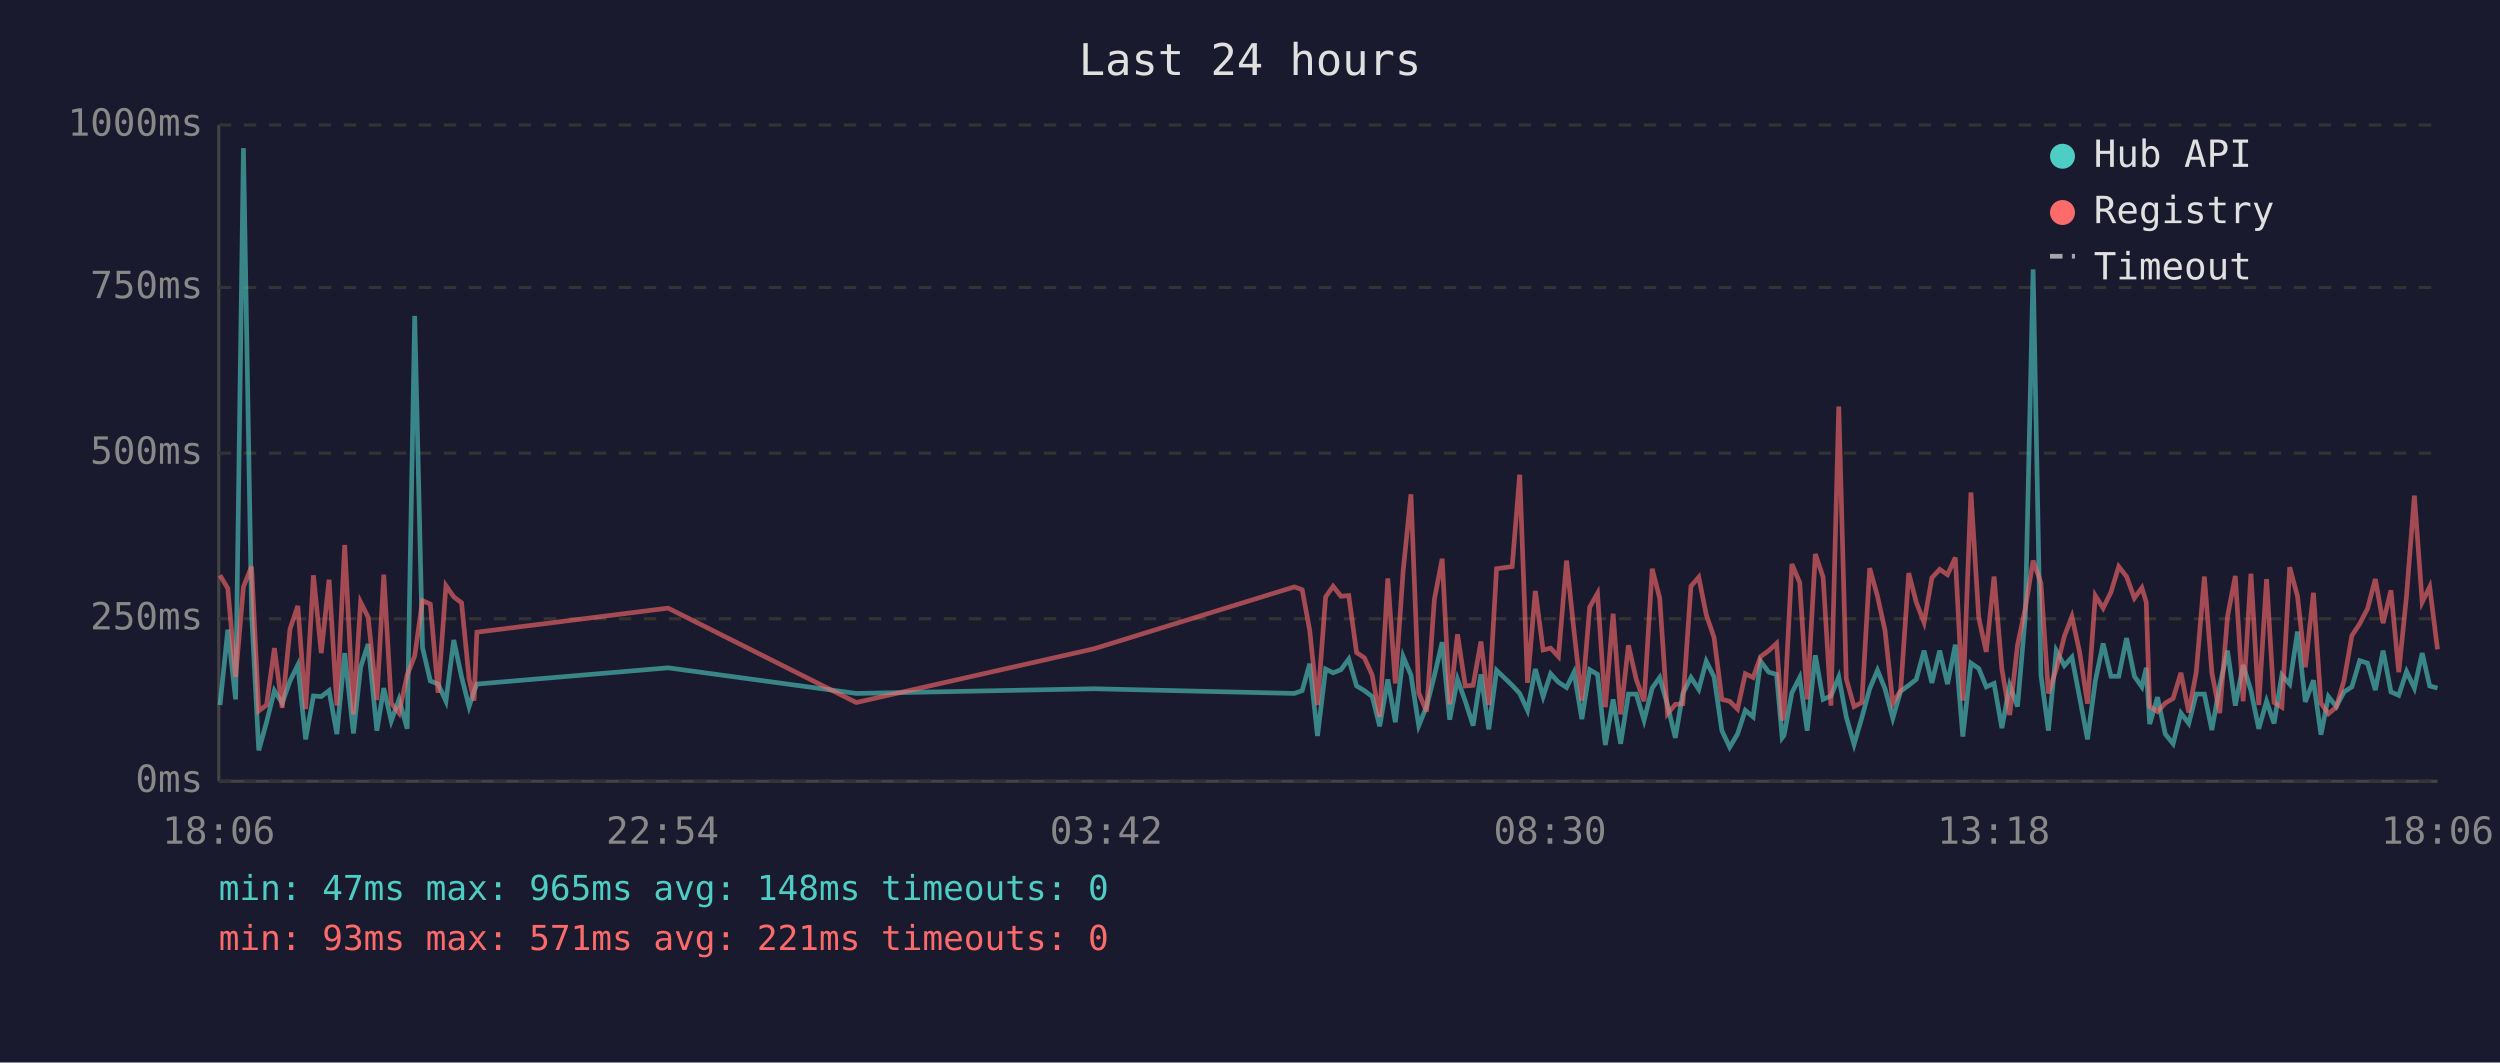
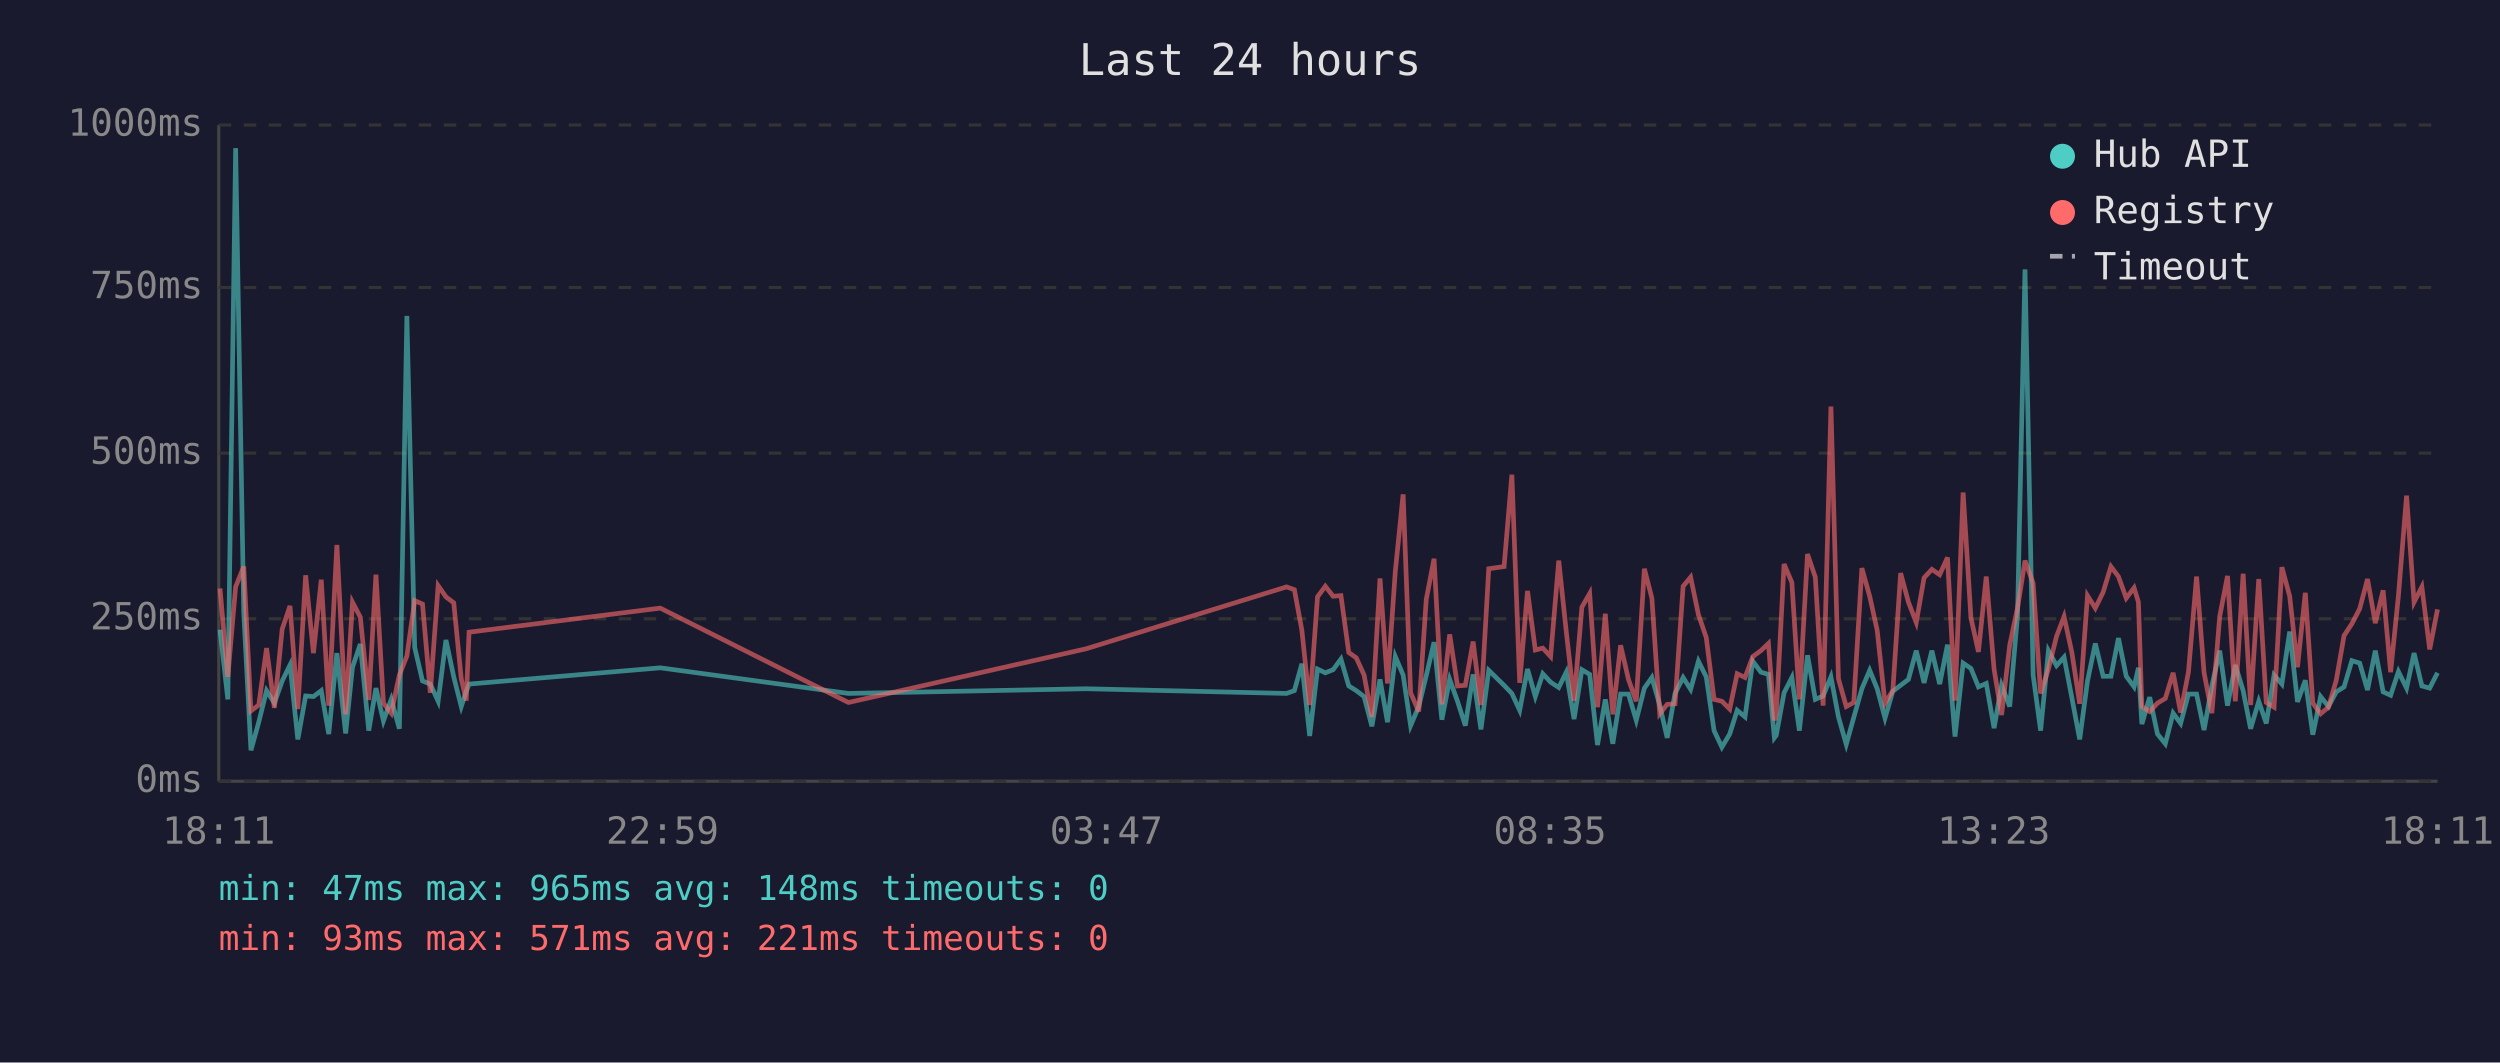
<svg xmlns="http://www.w3.org/2000/svg" viewBox="0 0 800 340" font-family="monospace" font-size="12">
  <rect width="800" height="340" fill="#1a1a2e" />
  <text x="400" y="24" fill="#e0e0e0" font-size="14" text-anchor="middle">Last 24 hours</text>
  <line x1="70" y1="40" x2="70" y2="250" stroke="#444" stroke-width="1" />
  <line x1="70" y1="250" x2="780" y2="250" stroke="#444" stroke-width="1" />
  <line x1="70" y1="250" x2="780" y2="250" stroke="#333" stroke-width="1" stroke-dasharray="4" />
  <text x="65" y="250" fill="#888" text-anchor="end" dominant-baseline="middle">0ms</text>
  <line x1="70" y1="198" x2="780" y2="198" stroke="#333" stroke-width="1" stroke-dasharray="4" />
  <text x="65" y="198" fill="#888" text-anchor="end" dominant-baseline="middle">250ms</text>
  <line x1="70" y1="145" x2="780" y2="145" stroke="#333" stroke-width="1" stroke-dasharray="4" />
  <text x="65" y="145" fill="#888" text-anchor="end" dominant-baseline="middle">500ms</text>
  <line x1="70" y1="92" x2="780" y2="92" stroke="#333" stroke-width="1" stroke-dasharray="4" />
  <text x="65" y="92" fill="#888" text-anchor="end" dominant-baseline="middle">750ms</text>
  <line x1="70" y1="40" x2="780" y2="40" stroke="#333" stroke-width="1" stroke-dasharray="4" />
  <text x="65" y="40" fill="#888" text-anchor="end" dominant-baseline="middle">1000ms</text>
-   <text x="70" y="270" fill="#888" text-anchor="middle">18:06</text>
-   <text x="212" y="270" fill="#888" text-anchor="middle">22:54</text>
-   <text x="354" y="270" fill="#888" text-anchor="middle">03:42</text>
-   <text x="496" y="270" fill="#888" text-anchor="middle">08:30</text>
-   <text x="638" y="270" fill="#888" text-anchor="middle">13:18</text>
-   <text x="780" y="270" fill="#888" text-anchor="middle">18:06</text>
-   <polyline points="70.4,225.6 72.9,201.5 75.4,223.8 77.9,47.4 80.5,196.0 82.8,240.1 85.3,231.1 87.8,221.0 90.3,225.0 92.8,217.9 95.3,212.8 97.8,236.6 100.3,222.7 102.8,222.9 105.3,221.0 107.8,234.9 110.3,209.0 113.1,234.7 115.4,213.5 117.8,206.1 120.6,233.8 122.8,220.2 125.2,230.7 127.7,223.8 130.3,233.2 132.7,101.1 135.2,207.2 137.7,217.9 140.2,218.9 142.7,224.4 145.2,204.8 147.7,216.6 150.1,226.1 151.7,221.2 152.6,218.9 213.8,213.7 274.0,221.9 350.1,220.4 414.2,221.9 416.7,221.0 419.1,212.4 421.6,235.5 424.2,214.1 426.6,215.3 429.1,214.3 431.6,210.9 434.1,219.5 436.6,221.0 439.1,222.9 441.5,232.4 444.1,217.4 446.5,231.1 449.0,210.1 451.5,216.0 454.0,232.2 456.5,226.1 459.0,216.2 461.5,205.5 463.9,230.3 466.4,217.4 468.9,224.4 471.4,232.2 473.9,215.8 476.4,233.4 478.9,214.5 483.9,219.3 486.3,221.9 488.8,227.3 491.3,214.1 493.8,222.9 496.2,215.6 498.7,218.3 501.3,220.0 503.7,215.1 506.2,230.1 508.7,214.3 511.2,215.8 513.7,238.4 516.2,223.8 518.6,238.0 521.1,222.1 523.6,222.1 526.1,230.5 528.7,220.2 531.1,216.8 533.6,225.6 536.1,236.1 538.5,221.9 541.1,216.8 543.6,220.6 546.0,211.6 548.5,216.6 551.0,233.8 553.5,239.1 556.0,234.9 558.5,227.3 561.0,229.4 563.4,211.6 566.0,215.1 568.5,215.8 570.3,236.1 570.9,235.3 573.4,221.7 575.9,216.8 578.3,233.8 580.9,209.7 583.4,223.8 585.9,222.7 588.4,216.6 590.8,229.4 593.3,238.2 595.8,229.6 598.3,220.4 600.8,214.5 603.2,220.4 605.7,229.8 608.2,221.2 610.8,219.3 613.2,217.4 615.7,208.2 618.2,218.5 620.7,208.2 623.2,218.9 625.7,206.3 628.1,235.7 630.7,212.2 633.2,213.9 635.6,219.8 638.1,218.7 640.6,233.0 643.1,219.3 645.6,226.1 648.1,197.1 650.6,86.2 653.1,216.0 655.5,233.8 658.0,208.2 660.6,213.0 663.0,210.3 665.5,223.3 668.0,236.6 670.5,217.9 673.0,205.9 675.5,216.4 678.0,216.4 680.5,204.2 683.0,216.4 685.4,219.8 686.8,213.7 687.9,231.7 690.4,223.1 692.9,234.9 695.4,238.0 697.9,228.2 700.4,231.5 702.8,222.1 705.4,222.1 707.8,233.6 710.3,219.5 712.8,208.2 715.3,225.8 717.8,212.8 720.3,221.0 722.8,233.2 725.3,224.4 727.7,231.5 730.2,216.0 732.7,218.9 735.2,202.1 737.7,224.6 740.3,217.7 742.7,235.1 745.1,222.9 747.6,226.1 750.1,221.4 752.6,219.8 755.1,211.4 757.6,212.2 760.1,220.8 762.6,208.2 765.1,221.4 767.6,222.5 770.1,214.9 772.6,220.2 775.1,209.0 777.5,219.5 780.0,220.2" fill="none" stroke="#4ecdc4" stroke-width="1.5" opacity="0.6" />
-   <polyline points="70.4,184.1 72.9,188.3 75.4,216.6 77.9,187.8 80.5,181.3 82.8,227.5 85.3,225.6 87.8,207.4 90.3,226.5 92.8,201.3 95.3,193.9 97.8,226.9 100.3,184.1 102.8,209.0 105.3,185.5 107.8,225.8 110.3,174.4 113.1,228.6 115.4,192.7 117.8,197.5 120.6,224.0 122.8,183.9 125.2,225.0 127.7,228.2 130.3,216.0 132.7,209.9 135.2,192.2 137.7,193.3 140.2,221.7 142.7,187.4 145.2,191.0 147.7,192.9 150.1,217.2 151.7,224.2 152.6,202.3 213.8,194.6 274.0,224.8 350.1,207.6 414.2,187.8 416.7,188.7 419.1,201.7 421.6,225.6 424.2,191.0 426.6,187.6 429.1,190.8 431.6,190.6 434.1,208.8 436.6,210.5 439.1,216.0 441.5,229.4 444.1,185.1 446.5,218.7 449.0,182.8 451.5,158.2 454.0,221.7 456.5,227.7 459.0,191.8 461.5,178.8 463.9,225.4 466.4,203.0 468.9,219.5 471.4,219.3 473.9,205.3 476.4,225.6 478.9,182.0 483.9,181.3 486.3,151.9 488.8,218.5 491.3,189.1 493.8,208.0 496.2,207.4 498.7,210.1 501.3,179.4 503.7,202.1 506.2,224.2 508.7,194.3 511.2,189.9 513.7,226.3 516.2,196.4 518.6,228.6 521.1,206.5 523.6,217.4 526.1,224.4 528.7,182.0 531.1,191.4 533.6,228.4 536.1,225.4 538.5,225.2 541.1,187.6 543.6,184.7 546.0,196.7 548.5,204.0 551.0,223.8 553.5,224.4 556.0,226.9 558.5,215.6 561.0,216.8 563.4,210.1 566.0,208.2 568.5,205.9 570.3,230.5 570.9,228.4 573.4,180.5 575.9,186.4 578.3,223.8 580.9,177.3 583.4,184.7 585.9,225.8 588.4,130.1 590.8,217.2 593.3,226.1 595.8,224.8 598.3,181.8 600.8,190.8 603.2,201.7 605.7,225.0 608.2,221.0 610.8,183.4 613.2,192.7 615.7,199.2 618.2,184.9 620.7,182.2 623.2,183.9 625.7,178.4 628.1,224.2 630.7,157.6 633.2,197.7 635.6,208.6 638.1,184.5 640.6,214.1 643.1,228.8 645.6,206.5 648.1,194.6 650.6,179.4 653.1,186.6 655.5,221.9 658.0,214.1 660.6,203.6 663.0,197.3 665.5,208.8 668.0,225.2 670.5,190.6 673.0,194.6 675.5,189.5 678.0,181.3 680.5,184.5 683.0,191.4 685.4,188.1 686.8,192.7 687.9,226.1 690.4,227.7 692.9,225.0 695.4,223.5 697.9,215.3 700.4,228.0 702.8,215.1 705.4,184.5 707.8,215.3 710.3,228.2 712.8,197.3 715.3,184.3 717.8,224.4 720.3,183.6 722.8,225.6 725.3,185.3 727.7,224.8 730.2,226.3 732.7,181.5 735.2,190.8 737.7,213.5 740.3,189.7 742.7,225.0 745.1,228.4 747.6,226.3 750.1,217.7 752.6,203.4 755.1,199.6 757.6,194.8 760.1,185.3 762.6,199.4 765.1,188.9 767.6,215.1 770.1,190.6 772.6,158.6 775.1,192.7 777.5,187.8 780.0,207.8" fill="none" stroke="#ff6b6b" stroke-width="1.5" opacity="0.6" />
+   <text x="70" y="270" fill="#888" text-anchor="middle">18:11</text>
+   <text x="212" y="270" fill="#888" text-anchor="middle">22:59</text>
+   <text x="354" y="270" fill="#888" text-anchor="middle">03:47</text>
+   <text x="496" y="270" fill="#888" text-anchor="middle">08:35</text>
+   <text x="638" y="270" fill="#888" text-anchor="middle">13:23</text>
+   <text x="780" y="270" fill="#888" text-anchor="middle">18:11</text>
+   <polyline points="70.4,201.5 72.9,223.8 75.4,47.4 78.0,196.0 80.3,240.1 82.8,231.1 85.3,221.0 87.8,225.0 90.3,217.9 92.8,212.8 95.3,236.6 97.8,222.7 100.3,222.9 102.8,221.0 105.2,234.9 107.8,209.0 110.6,234.7 112.8,213.5 115.3,206.1 118.0,233.8 120.3,220.2 122.7,230.7 125.2,223.8 127.8,233.2 130.2,101.1 132.7,207.2 135.2,217.9 137.7,218.9 140.2,224.4 142.7,204.8 145.2,216.6 147.6,226.1 149.2,221.2 150.1,218.9 211.3,213.7 271.5,221.9 347.6,220.4 411.7,221.9 414.2,221.0 416.6,212.4 419.1,235.5 421.6,214.1 424.1,215.3 426.6,214.3 429.1,210.9 431.6,219.5 434.0,221.0 436.5,222.9 439.0,232.4 441.6,217.4 444.0,231.1 446.5,210.1 449.0,216.0 451.4,232.2 454.0,226.1 456.4,216.2 458.9,205.5 461.4,230.3 463.9,217.4 466.4,224.4 468.9,232.2 471.4,215.8 473.9,233.4 476.4,214.5 481.3,219.3 483.8,221.9 486.3,227.3 488.8,214.1 491.3,222.9 493.7,215.6 496.2,218.3 498.8,220.0 501.2,215.1 503.7,230.1 506.2,214.3 508.7,215.8 511.2,238.4 513.7,223.8 516.1,238.0 518.6,222.1 521.1,222.1 523.6,230.5 526.2,220.2 528.6,216.8 531.1,225.6 533.5,236.1 536.0,221.9 538.6,216.8 541.0,220.6 543.5,211.6 546.0,216.6 548.5,233.8 551.0,239.1 553.5,234.9 555.9,227.3 558.4,229.4 560.9,211.6 563.5,215.1 565.9,215.8 567.8,236.1 568.4,235.3 570.9,221.7 573.4,216.8 575.8,233.8 578.4,209.7 580.9,223.8 583.4,222.7 585.9,216.6 588.3,229.4 590.8,238.2 593.2,229.6 595.8,220.4 598.3,214.5 600.7,220.4 603.2,229.8 605.7,221.2 608.2,219.3 610.7,217.4 613.2,208.2 615.7,218.5 618.2,208.2 620.7,218.9 623.2,206.3 625.6,235.7 628.2,212.2 630.7,213.9 633.1,219.8 635.6,218.7 638.1,233.0 640.5,219.3 643.1,226.1 645.6,197.1 648.0,86.2 650.6,216.0 653.0,233.8 655.5,208.2 658.1,213.0 660.5,210.3 663.0,223.3 665.5,236.6 668.0,217.9 670.5,205.9 673.0,216.4 675.5,216.4 677.9,204.2 680.4,216.4 682.9,219.8 684.3,213.7 685.4,231.7 687.9,223.1 690.4,234.9 692.9,238.0 695.4,228.2 697.8,231.5 700.3,222.1 702.9,222.1 705.3,233.6 707.8,219.5 710.3,208.2 712.8,225.8 715.3,212.8 717.8,221.0 720.2,233.2 722.8,224.4 725.2,231.5 727.7,216.0 730.2,218.9 732.7,202.1 735.2,224.6 737.7,217.7 740.1,235.1 742.6,222.9 745.1,226.1 747.6,221.4 750.1,219.8 752.6,211.4 755.1,212.2 757.6,220.8 760.1,208.2 762.6,221.4 765.0,222.5 767.5,214.9 770.1,220.2 772.5,209.0 775.0,219.5 777.5,220.2 780.0,215.3" fill="none" stroke="#4ecdc4" stroke-width="1.5" opacity="0.6" />
+   <polyline points="70.4,188.3 72.9,216.6 75.4,187.8 78.0,181.3 80.3,227.5 82.8,225.6 85.3,207.4 87.8,226.5 90.3,201.3 92.8,193.9 95.3,226.9 97.8,184.1 100.3,209.0 102.8,185.5 105.2,225.8 107.8,174.4 110.6,228.6 112.8,192.7 115.3,197.5 118.0,224.0 120.3,183.9 122.7,225.0 125.2,228.2 127.8,216.0 130.2,209.9 132.7,192.2 135.2,193.3 137.7,221.7 140.2,187.4 142.7,191.0 145.2,192.9 147.6,217.2 149.2,224.2 150.1,202.3 211.3,194.6 271.5,224.8 347.6,207.6 411.7,187.8 414.2,188.7 416.6,201.7 419.1,225.6 421.6,191.0 424.1,187.6 426.6,190.8 429.1,190.6 431.6,208.8 434.0,210.5 436.5,216.0 439.0,229.4 441.6,185.1 444.0,218.7 446.5,182.8 449.0,158.2 451.4,221.7 454.0,227.7 456.4,191.8 458.9,178.8 461.4,225.4 463.9,203.0 466.4,219.5 468.9,219.3 471.4,205.3 473.9,225.6 476.4,182.0 481.3,181.3 483.8,151.9 486.3,218.5 488.8,189.1 491.3,208.0 493.7,207.4 496.2,210.1 498.8,179.4 501.2,202.1 503.7,224.2 506.2,194.3 508.7,189.9 511.2,226.3 513.7,196.4 516.1,228.6 518.6,206.5 521.1,217.4 523.6,224.4 526.2,182.0 528.6,191.4 531.1,228.4 533.5,225.4 536.0,225.2 538.6,187.6 541.0,184.7 543.5,196.7 546.0,204.0 548.5,223.8 551.0,224.4 553.5,226.9 555.9,215.6 558.4,216.8 560.9,210.1 563.5,208.2 565.9,205.9 567.8,230.5 568.4,228.4 570.9,180.5 573.4,186.4 575.8,223.8 578.4,177.3 580.9,184.7 583.4,225.8 585.9,130.1 588.3,217.2 590.8,226.1 593.2,224.8 595.8,181.8 598.3,190.8 600.7,201.7 603.2,225.0 605.7,221.0 608.2,183.4 610.7,192.7 613.2,199.2 615.7,184.9 618.2,182.2 620.7,183.9 623.2,178.4 625.6,224.2 628.2,157.6 630.7,197.7 633.1,208.6 635.6,184.5 638.1,214.1 640.5,228.8 643.1,206.5 645.6,194.6 648.0,179.4 650.6,186.6 653.0,221.9 655.5,214.1 658.1,203.6 660.5,197.3 663.0,208.8 665.5,225.2 668.0,190.6 670.5,194.6 673.0,189.5 675.5,181.3 677.9,184.5 680.4,191.4 682.9,188.1 684.3,192.7 685.4,226.1 687.9,227.7 690.4,225.0 692.9,223.5 695.4,215.3 697.8,228.0 700.3,215.1 702.9,184.5 705.3,215.3 707.8,228.2 710.3,197.3 712.8,184.3 715.3,224.4 717.8,183.6 720.2,225.6 722.8,185.3 725.2,224.8 727.7,226.3 730.2,181.5 732.7,190.8 735.2,213.5 737.7,189.7 740.1,225.0 742.6,228.4 745.1,226.3 747.6,217.7 750.1,203.4 752.6,199.6 755.1,194.8 757.6,185.3 760.1,199.4 762.6,188.9 765.0,215.1 767.5,190.6 770.1,158.6 772.5,192.7 775.0,187.8 777.5,207.8 780.0,195.0" fill="none" stroke="#ff6b6b" stroke-width="1.5" opacity="0.6" />
  <circle cx="660" cy="50" r="4" fill="#4ecdc4" />
  <text x="670" y="50" fill="#e0e0e0" dominant-baseline="middle">Hub API</text>
  <circle cx="660" cy="68" r="4" fill="#ff6b6b" />
  <text x="670" y="68" fill="#e0e0e0" dominant-baseline="middle">Registry</text>
  <line x1="656" y1="82" x2="664" y2="82" stroke="#e0e0e0" stroke-width="1.5" stroke-dasharray="4,3" opacity="0.7" />
  <text x="670" y="86" fill="#e0e0e0" dominant-baseline="middle">Timeout</text>
  <text x="70" y="288" fill="#4ecdc4" font-size="11">min: 47ms  max: 965ms  avg: 148ms  timeouts: 0</text>
  <text x="70" y="304" fill="#ff6b6b" font-size="11">min: 93ms  max: 571ms  avg: 221ms  timeouts: 0</text>
</svg>
